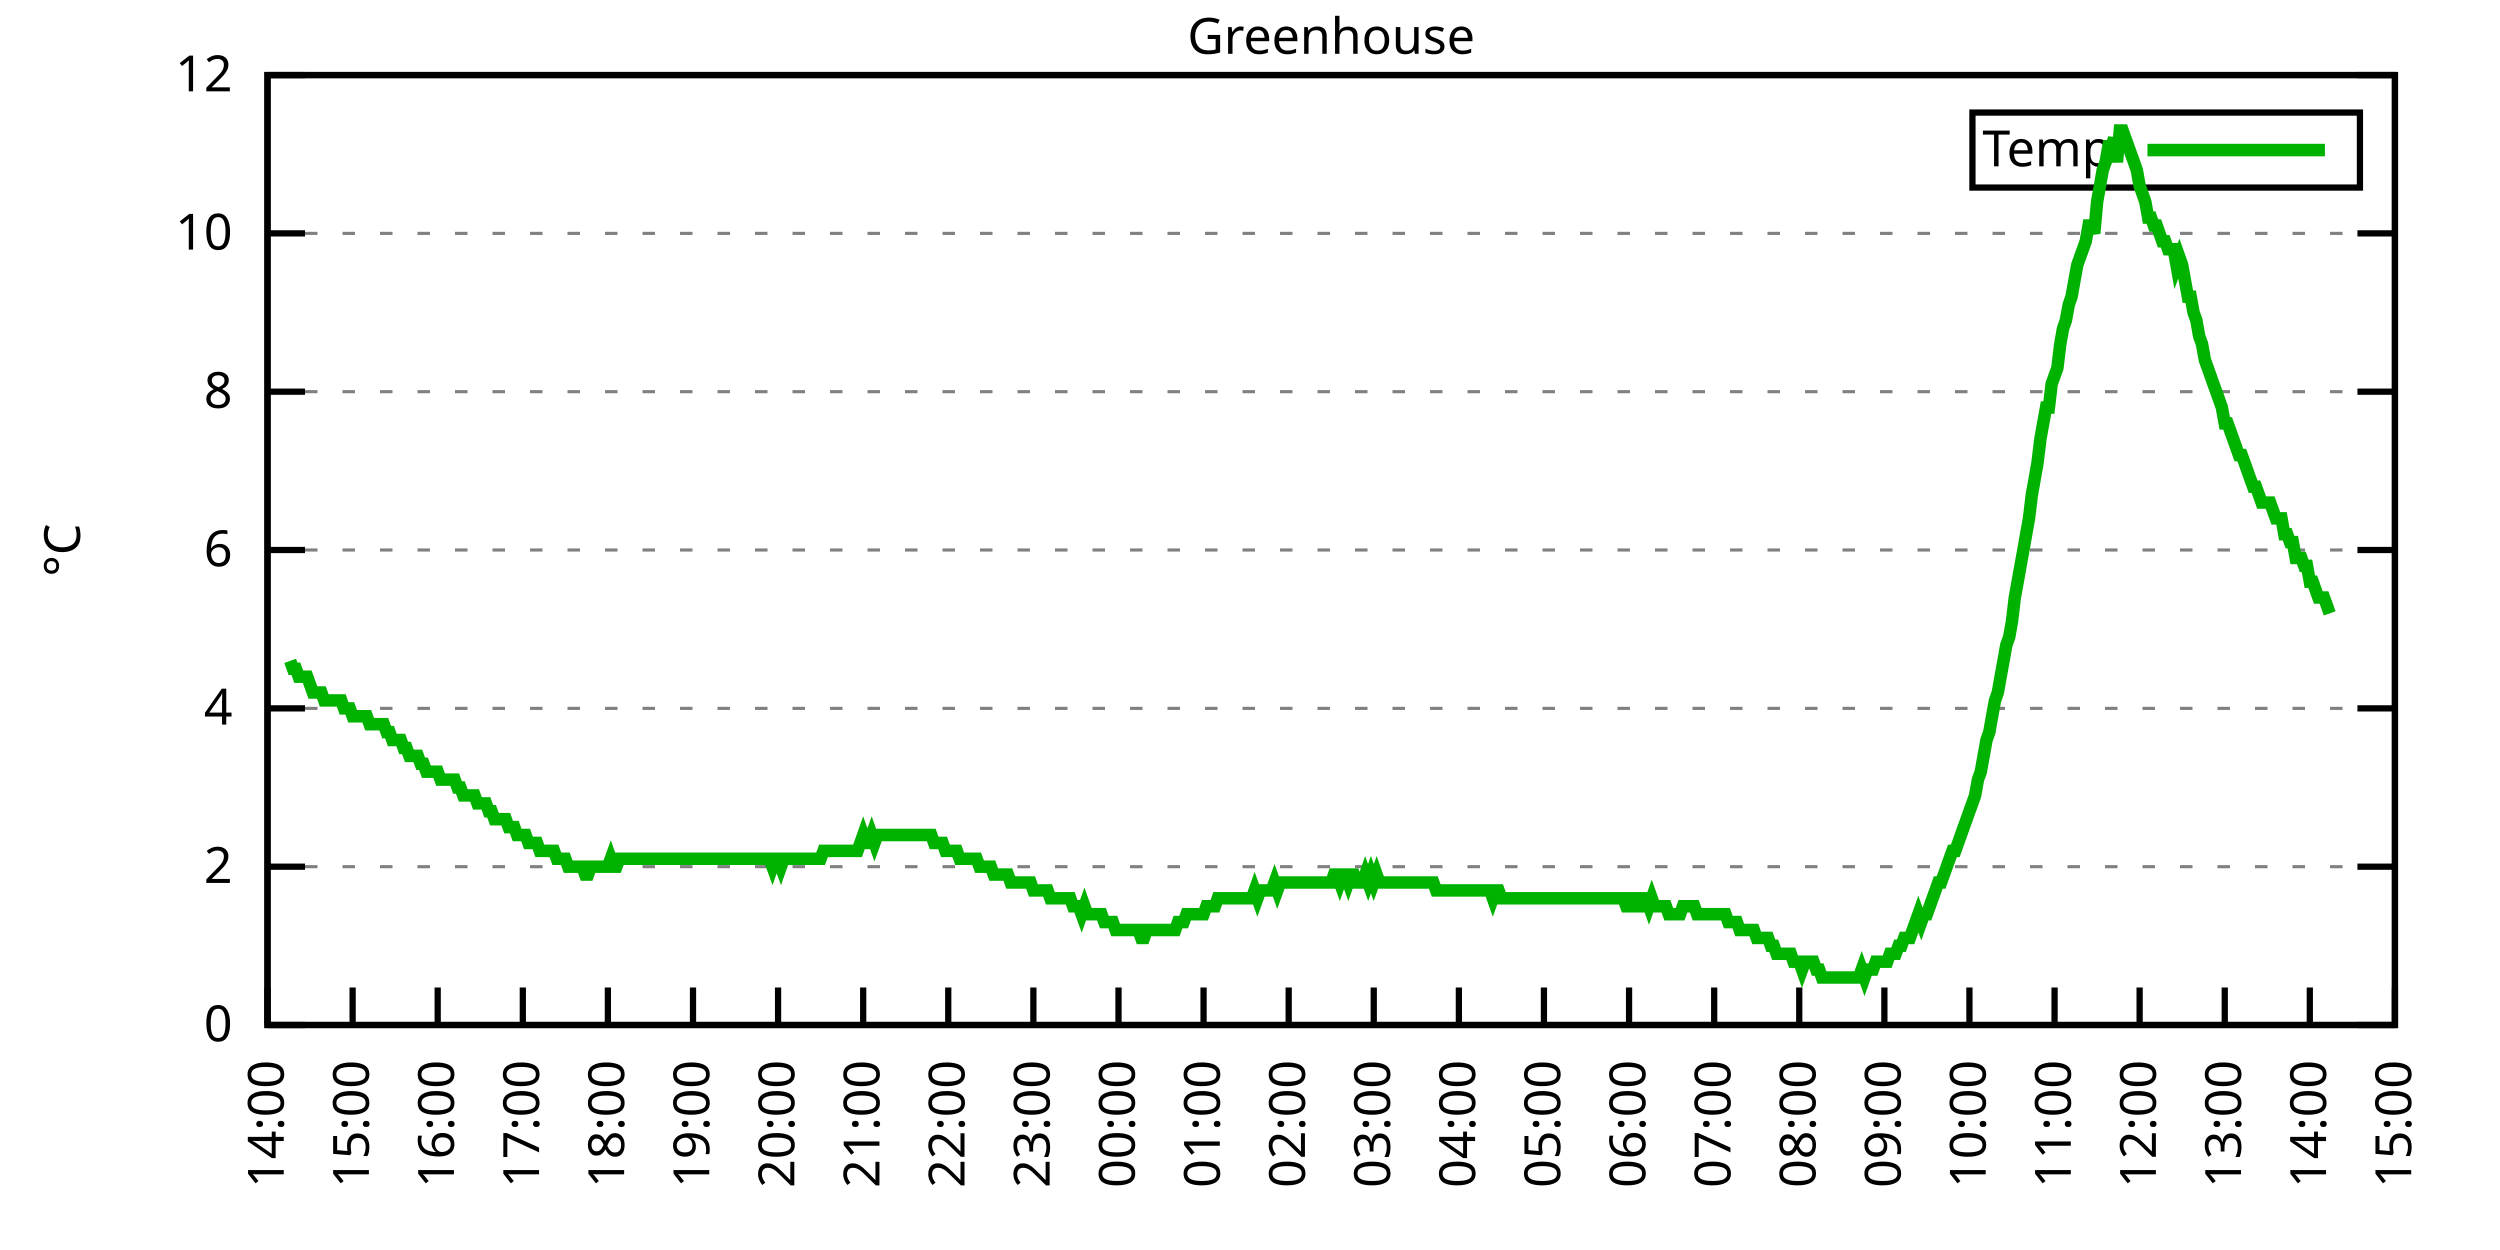
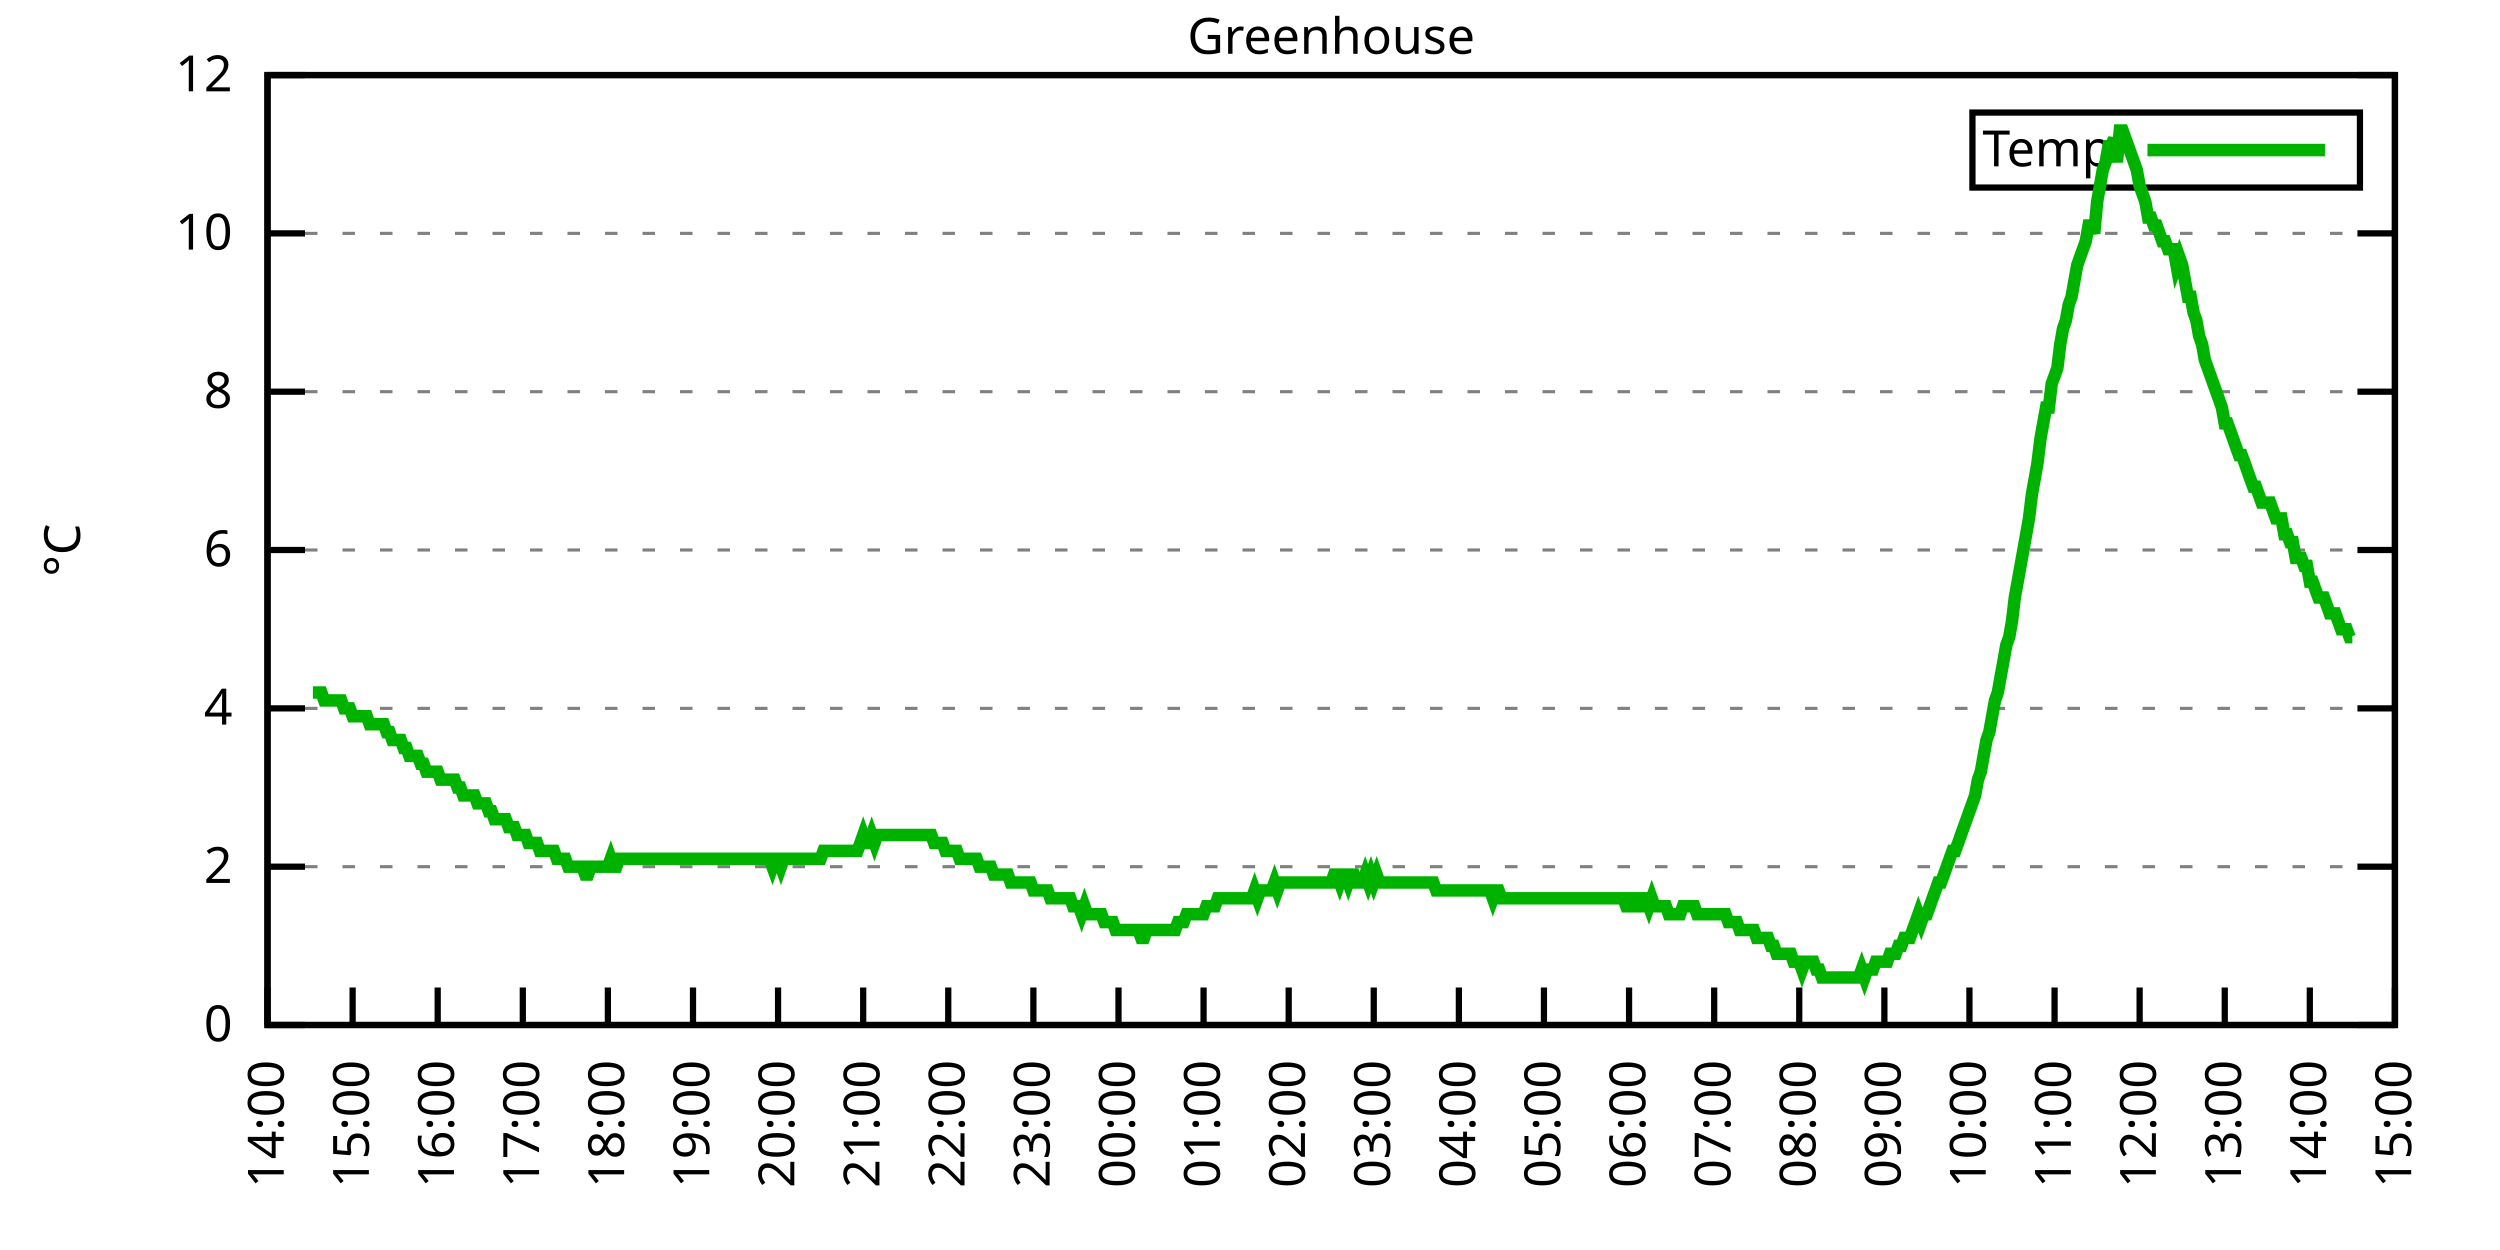
<svg xmlns="http://www.w3.org/2000/svg" xmlns:xlink="http://www.w3.org/1999/xlink" width="400" height="200" viewBox="0 0 400 200">
  <g id="gnuplot_canvas">
    <rect x="0" y="0" width="400" height="200" fill="none" />
    <defs>
      <circle id="gpDot" r="0.5" stroke-width="0.5" stroke="currentColor" />
      <path id="gpPt0" stroke-width="0.333" stroke="currentColor" d="M-1,0 h2 M0,-1 v2" />
      <path id="gpPt1" stroke-width="0.333" stroke="currentColor" d="M-1,-1 L1,1 M1,-1 L-1,1" />
      <path id="gpPt2" stroke-width="0.333" stroke="currentColor" d="M-1,0 L1,0 M0,-1 L0,1 M-1,-1 L1,1 M-1,1 L1,-1" />
      <rect id="gpPt3" stroke-width="0.333" stroke="currentColor" x="-1" y="-1" width="2" height="2" />
      <rect id="gpPt4" stroke-width="0.333" stroke="currentColor" fill="currentColor" x="-1" y="-1" width="2" height="2" />
      <circle id="gpPt5" stroke-width="0.333" stroke="currentColor" cx="0" cy="0" r="1" />
      <use xlink:href="#gpPt5" id="gpPt6" fill="currentColor" stroke="none" />
      <path id="gpPt7" stroke-width="0.333" stroke="currentColor" d="M0,-1.33 L-1.33,0.67 L1.33,0.67 z" />
      <use xlink:href="#gpPt7" id="gpPt8" fill="currentColor" stroke="none" />
      <use xlink:href="#gpPt7" id="gpPt9" stroke="currentColor" transform="rotate(180)" />
      <use xlink:href="#gpPt9" id="gpPt10" fill="currentColor" stroke="none" />
      <use xlink:href="#gpPt3" id="gpPt11" stroke="currentColor" transform="rotate(45)" />
      <use xlink:href="#gpPt11" id="gpPt12" fill="currentColor" stroke="none" />
      <path id="gpPt13" stroke-width="0.333" stroke="currentColor" d="M0,1.330 L1.265,0.411 L0.782,-1.067 L-0.782,-1.076 L-1.265,0.411 z" />
      <use xlink:href="#gpPt13" id="gpPt14" fill="currentColor" stroke="none" />
      <filter id="textbox" filterUnits="objectBoundingBox" x="0" y="0" height="1" width="1">
        <feFlood flood-color="white" flood-opacity="1" result="bgnd" />
        <feComposite in="SourceGraphic" in2="bgnd" operator="atop" />
      </filter>
      <filter id="greybox" filterUnits="objectBoundingBox" x="0" y="0" height="1" width="1">
        <feFlood flood-color="lightgrey" flood-opacity="1" result="grey" />
        <feComposite in="SourceGraphic" in2="grey" operator="atop" />
      </filter>
    </defs>
    <g fill="none" color="white" stroke="currentColor" stroke-width="1.00" stroke-linecap="butt" stroke-linejoin="miter">
</g>
    <g fill="none" color="black" stroke="currentColor" stroke-width="1.00" stroke-linecap="butt" stroke-linejoin="miter">
      <g stroke="none" shape-rendering="crispEdges">
        <polygon fill="rgb(255, 255, 255)" points="42.80,164.00 383.18,164.00 383.18,12.02 42.80,12.02 " />
      </g>
    </g>
    <g fill="none" color="black" stroke="currentColor" stroke-width="1.00" stroke-linecap="butt" stroke-linejoin="miter">
</g>
    <g fill="none" color="black" stroke="black" stroke-width="0.50" stroke-linecap="butt" stroke-linejoin="miter">
</g>
    <g fill="none" color="gray" stroke="currentColor" stroke-width="0.50" stroke-linecap="butt" stroke-linejoin="miter">
      <path stroke="gray" stroke-dasharray="2,4" class="gridline" d="M42.80,164.00 L383.19,164.00  " />
    </g>
    <g fill="none" color="gray" stroke="gray" stroke-width="1.00" stroke-linecap="butt" stroke-linejoin="miter">
</g>
    <g fill="none" color="black" stroke="currentColor" stroke-width="1.00" stroke-linecap="butt" stroke-linejoin="miter">
      <path stroke="black" d="M42.80,164.00 L48.80,164.00 M383.19,164.00 L377.19,164.00  " />
      <g transform="translate(37.20,166.60)" stroke="none" fill="black" font-family="Sans" font-size="8.00" text-anchor="end">
        <text>
          <tspan font-family="Sans"> 0</tspan>
        </text>
      </g>
    </g>
    <g fill="none" color="black" stroke="currentColor" stroke-width="1.00" stroke-linecap="butt" stroke-linejoin="miter">
</g>
    <g fill="none" color="black" stroke="black" stroke-width="0.50" stroke-linecap="butt" stroke-linejoin="miter">
</g>
    <g fill="none" color="gray" stroke="currentColor" stroke-width="0.50" stroke-linecap="butt" stroke-linejoin="miter">
      <path stroke="gray" stroke-dasharray="2,4" class="gridline" d="M42.80,138.67 L383.19,138.67  " />
    </g>
    <g fill="none" color="gray" stroke="gray" stroke-width="1.00" stroke-linecap="butt" stroke-linejoin="miter">
</g>
    <g fill="none" color="black" stroke="currentColor" stroke-width="1.00" stroke-linecap="butt" stroke-linejoin="miter">
      <path stroke="black" d="M42.80,138.67 L48.80,138.67 M383.19,138.67 L377.19,138.67  " />
      <g transform="translate(37.20,141.27)" stroke="none" fill="black" font-family="Sans" font-size="8.00" text-anchor="end">
        <text>
          <tspan font-family="Sans"> 2</tspan>
        </text>
      </g>
    </g>
    <g fill="none" color="black" stroke="currentColor" stroke-width="1.00" stroke-linecap="butt" stroke-linejoin="miter">
</g>
    <g fill="none" color="black" stroke="black" stroke-width="0.50" stroke-linecap="butt" stroke-linejoin="miter">
</g>
    <g fill="none" color="gray" stroke="currentColor" stroke-width="0.50" stroke-linecap="butt" stroke-linejoin="miter">
      <path stroke="gray" stroke-dasharray="2,4" class="gridline" d="M42.80,113.34 L383.19,113.34  " />
    </g>
    <g fill="none" color="gray" stroke="gray" stroke-width="1.00" stroke-linecap="butt" stroke-linejoin="miter">
</g>
    <g fill="none" color="black" stroke="currentColor" stroke-width="1.00" stroke-linecap="butt" stroke-linejoin="miter">
      <path stroke="black" d="M42.80,113.34 L48.80,113.34 M383.19,113.34 L377.19,113.34  " />
      <g transform="translate(37.20,115.94)" stroke="none" fill="black" font-family="Sans" font-size="8.00" text-anchor="end">
        <text>
          <tspan font-family="Sans"> 4</tspan>
        </text>
      </g>
    </g>
    <g fill="none" color="black" stroke="currentColor" stroke-width="1.00" stroke-linecap="butt" stroke-linejoin="miter">
</g>
    <g fill="none" color="black" stroke="black" stroke-width="0.50" stroke-linecap="butt" stroke-linejoin="miter">
</g>
    <g fill="none" color="gray" stroke="currentColor" stroke-width="0.50" stroke-linecap="butt" stroke-linejoin="miter">
      <path stroke="gray" stroke-dasharray="2,4" class="gridline" d="M42.80,88.00 L383.19,88.00  " />
    </g>
    <g fill="none" color="gray" stroke="gray" stroke-width="1.00" stroke-linecap="butt" stroke-linejoin="miter">
</g>
    <g fill="none" color="black" stroke="currentColor" stroke-width="1.00" stroke-linecap="butt" stroke-linejoin="miter">
      <path stroke="black" d="M42.80,88.00 L48.80,88.00 M383.19,88.00 L377.19,88.00  " />
      <g transform="translate(37.20,90.60)" stroke="none" fill="black" font-family="Sans" font-size="8.00" text-anchor="end">
        <text>
          <tspan font-family="Sans"> 6</tspan>
        </text>
      </g>
    </g>
    <g fill="none" color="black" stroke="currentColor" stroke-width="1.00" stroke-linecap="butt" stroke-linejoin="miter">
</g>
    <g fill="none" color="black" stroke="black" stroke-width="0.50" stroke-linecap="butt" stroke-linejoin="miter">
</g>
    <g fill="none" color="gray" stroke="currentColor" stroke-width="0.50" stroke-linecap="butt" stroke-linejoin="miter">
      <path stroke="gray" stroke-dasharray="2,4" class="gridline" d="M42.80,62.67 L383.19,62.67  " />
    </g>
    <g fill="none" color="gray" stroke="gray" stroke-width="1.00" stroke-linecap="butt" stroke-linejoin="miter">
</g>
    <g fill="none" color="black" stroke="currentColor" stroke-width="1.00" stroke-linecap="butt" stroke-linejoin="miter">
      <path stroke="black" d="M42.80,62.67 L48.80,62.67 M383.19,62.67 L377.19,62.67  " />
      <g transform="translate(37.20,65.27)" stroke="none" fill="black" font-family="Sans" font-size="8.00" text-anchor="end">
        <text>
          <tspan font-family="Sans"> 8</tspan>
        </text>
      </g>
    </g>
    <g fill="none" color="black" stroke="currentColor" stroke-width="1.00" stroke-linecap="butt" stroke-linejoin="miter">
</g>
    <g fill="none" color="black" stroke="black" stroke-width="0.50" stroke-linecap="butt" stroke-linejoin="miter">
</g>
    <g fill="none" color="gray" stroke="currentColor" stroke-width="0.50" stroke-linecap="butt" stroke-linejoin="miter">
      <path stroke="gray" stroke-dasharray="2,4" class="gridline" d="M42.80,37.34 L383.19,37.34  " />
    </g>
    <g fill="none" color="gray" stroke="gray" stroke-width="1.00" stroke-linecap="butt" stroke-linejoin="miter">
</g>
    <g fill="none" color="black" stroke="currentColor" stroke-width="1.00" stroke-linecap="butt" stroke-linejoin="miter">
      <path stroke="black" d="M42.80,37.34 L48.80,37.34 M383.19,37.34 L377.19,37.34  " />
      <g transform="translate(37.20,39.94)" stroke="none" fill="black" font-family="Sans" font-size="8.00" text-anchor="end">
        <text>
          <tspan font-family="Sans"> 10</tspan>
        </text>
      </g>
    </g>
    <g fill="none" color="black" stroke="currentColor" stroke-width="1.00" stroke-linecap="butt" stroke-linejoin="miter">
</g>
    <g fill="none" color="black" stroke="black" stroke-width="0.50" stroke-linecap="butt" stroke-linejoin="miter">
</g>
    <g fill="none" color="gray" stroke="currentColor" stroke-width="0.50" stroke-linecap="butt" stroke-linejoin="miter">
      <path stroke="gray" stroke-dasharray="2,4" class="gridline" d="M42.80,12.01 L383.19,12.01  " />
    </g>
    <g fill="none" color="gray" stroke="gray" stroke-width="1.00" stroke-linecap="butt" stroke-linejoin="miter">
</g>
    <g fill="none" color="black" stroke="currentColor" stroke-width="1.00" stroke-linecap="butt" stroke-linejoin="miter">
      <path stroke="black" d="M42.80,12.01 L48.80,12.01 M383.19,12.01 L377.19,12.01  " />
      <g transform="translate(37.20,14.61)" stroke="none" fill="black" font-family="Sans" font-size="8.00" text-anchor="end">
        <text>
          <tspan font-family="Sans"> 12</tspan>
        </text>
      </g>
    </g>
    <g fill="none" color="black" stroke="currentColor" stroke-width="1.00" stroke-linecap="butt" stroke-linejoin="miter">
      <path stroke="black" d="M42.80,164.00 L42.80,158.00  " />
      <g transform="translate(45.40,169.60) rotate(270.00)" stroke="none" fill="black" font-family="Sans" font-size="8.00" text-anchor="end">
        <text>
          <tspan font-family="Sans">14:00</tspan>
        </text>
      </g>
    </g>
    <g fill="none" color="black" stroke="currentColor" stroke-width="1.00" stroke-linecap="butt" stroke-linejoin="miter">
      <path stroke="black" d="M56.42,164.00 L56.42,158.00  " />
      <g transform="translate(59.02,169.60) rotate(270.00)" stroke="none" fill="black" font-family="Sans" font-size="8.00" text-anchor="end">
        <text>
          <tspan font-family="Sans">15:00</tspan>
        </text>
      </g>
    </g>
    <g fill="none" color="black" stroke="currentColor" stroke-width="1.00" stroke-linecap="butt" stroke-linejoin="miter">
      <path stroke="black" d="M70.03,164.00 L70.03,158.00  " />
      <g transform="translate(72.63,169.60) rotate(270.00)" stroke="none" fill="black" font-family="Sans" font-size="8.00" text-anchor="end">
        <text>
          <tspan font-family="Sans">16:00</tspan>
        </text>
      </g>
    </g>
    <g fill="none" color="black" stroke="currentColor" stroke-width="1.00" stroke-linecap="butt" stroke-linejoin="miter">
      <path stroke="black" d="M83.65,164.00 L83.65,158.00  " />
      <g transform="translate(86.25,169.60) rotate(270.00)" stroke="none" fill="black" font-family="Sans" font-size="8.00" text-anchor="end">
        <text>
          <tspan font-family="Sans">17:00</tspan>
        </text>
      </g>
    </g>
    <g fill="none" color="black" stroke="currentColor" stroke-width="1.00" stroke-linecap="butt" stroke-linejoin="miter">
      <path stroke="black" d="M97.26,164.00 L97.26,158.00  " />
      <g transform="translate(99.86,169.60) rotate(270.00)" stroke="none" fill="black" font-family="Sans" font-size="8.00" text-anchor="end">
        <text>
          <tspan font-family="Sans">18:00</tspan>
        </text>
      </g>
    </g>
    <g fill="none" color="black" stroke="currentColor" stroke-width="1.00" stroke-linecap="butt" stroke-linejoin="miter">
      <path stroke="black" d="M110.88,164.00 L110.88,158.00  " />
      <g transform="translate(113.48,169.60) rotate(270.00)" stroke="none" fill="black" font-family="Sans" font-size="8.00" text-anchor="end">
        <text>
          <tspan font-family="Sans">19:00</tspan>
        </text>
      </g>
    </g>
    <g fill="none" color="black" stroke="currentColor" stroke-width="1.00" stroke-linecap="butt" stroke-linejoin="miter">
      <path stroke="black" d="M124.49,164.00 L124.49,158.00  " />
      <g transform="translate(127.09,169.60) rotate(270.00)" stroke="none" fill="black" font-family="Sans" font-size="8.00" text-anchor="end">
        <text>
          <tspan font-family="Sans">20:00</tspan>
        </text>
      </g>
    </g>
    <g fill="none" color="black" stroke="currentColor" stroke-width="1.00" stroke-linecap="butt" stroke-linejoin="miter">
      <path stroke="black" d="M138.11,164.00 L138.11,158.00  " />
      <g transform="translate(140.71,169.60) rotate(270.00)" stroke="none" fill="black" font-family="Sans" font-size="8.00" text-anchor="end">
        <text>
          <tspan font-family="Sans">21:00</tspan>
        </text>
      </g>
    </g>
    <g fill="none" color="black" stroke="currentColor" stroke-width="1.00" stroke-linecap="butt" stroke-linejoin="miter">
      <path stroke="black" d="M151.72,164.00 L151.72,158.00  " />
      <g transform="translate(154.32,169.60) rotate(270.00)" stroke="none" fill="black" font-family="Sans" font-size="8.00" text-anchor="end">
        <text>
          <tspan font-family="Sans">22:00</tspan>
        </text>
      </g>
    </g>
    <g fill="none" color="black" stroke="currentColor" stroke-width="1.00" stroke-linecap="butt" stroke-linejoin="miter">
      <path stroke="black" d="M165.34,164.00 L165.34,158.00  " />
      <g transform="translate(167.94,169.60) rotate(270.00)" stroke="none" fill="black" font-family="Sans" font-size="8.00" text-anchor="end">
        <text>
          <tspan font-family="Sans">23:00</tspan>
        </text>
      </g>
    </g>
    <g fill="none" color="black" stroke="currentColor" stroke-width="1.00" stroke-linecap="butt" stroke-linejoin="miter">
      <path stroke="black" d="M178.96,164.00 L178.96,158.00  " />
      <g transform="translate(181.56,169.60) rotate(270.00)" stroke="none" fill="black" font-family="Sans" font-size="8.00" text-anchor="end">
        <text>
          <tspan font-family="Sans">00:00</tspan>
        </text>
      </g>
    </g>
    <g fill="none" color="black" stroke="currentColor" stroke-width="1.00" stroke-linecap="butt" stroke-linejoin="miter">
      <path stroke="black" d="M192.57,164.00 L192.57,158.00  " />
      <g transform="translate(195.17,169.60) rotate(270.00)" stroke="none" fill="black" font-family="Sans" font-size="8.00" text-anchor="end">
        <text>
          <tspan font-family="Sans">01:00</tspan>
        </text>
      </g>
    </g>
    <g fill="none" color="black" stroke="currentColor" stroke-width="1.00" stroke-linecap="butt" stroke-linejoin="miter">
      <path stroke="black" d="M206.19,164.00 L206.19,158.00  " />
      <g transform="translate(208.79,169.60) rotate(270.00)" stroke="none" fill="black" font-family="Sans" font-size="8.00" text-anchor="end">
        <text>
          <tspan font-family="Sans">02:00</tspan>
        </text>
      </g>
    </g>
    <g fill="none" color="black" stroke="currentColor" stroke-width="1.00" stroke-linecap="butt" stroke-linejoin="miter">
      <path stroke="black" d="M219.80,164.00 L219.80,158.00  " />
      <g transform="translate(222.40,169.60) rotate(270.00)" stroke="none" fill="black" font-family="Sans" font-size="8.00" text-anchor="end">
        <text>
          <tspan font-family="Sans">03:00</tspan>
        </text>
      </g>
    </g>
    <g fill="none" color="black" stroke="currentColor" stroke-width="1.00" stroke-linecap="butt" stroke-linejoin="miter">
      <path stroke="black" d="M233.42,164.00 L233.42,158.00  " />
      <g transform="translate(236.02,169.60) rotate(270.00)" stroke="none" fill="black" font-family="Sans" font-size="8.00" text-anchor="end">
        <text>
          <tspan font-family="Sans">04:00</tspan>
        </text>
      </g>
    </g>
    <g fill="none" color="black" stroke="currentColor" stroke-width="1.00" stroke-linecap="butt" stroke-linejoin="miter">
      <path stroke="black" d="M247.03,164.00 L247.03,158.00  " />
      <g transform="translate(249.63,169.60) rotate(270.00)" stroke="none" fill="black" font-family="Sans" font-size="8.00" text-anchor="end">
        <text>
          <tspan font-family="Sans">05:00</tspan>
        </text>
      </g>
    </g>
    <g fill="none" color="black" stroke="currentColor" stroke-width="1.00" stroke-linecap="butt" stroke-linejoin="miter">
      <path stroke="black" d="M260.65,164.00 L260.65,158.00  " />
      <g transform="translate(263.25,169.60) rotate(270.00)" stroke="none" fill="black" font-family="Sans" font-size="8.00" text-anchor="end">
        <text>
          <tspan font-family="Sans">06:00</tspan>
        </text>
      </g>
    </g>
    <g fill="none" color="black" stroke="currentColor" stroke-width="1.00" stroke-linecap="butt" stroke-linejoin="miter">
      <path stroke="black" d="M274.27,164.00 L274.27,158.00  " />
      <g transform="translate(276.87,169.60) rotate(270.00)" stroke="none" fill="black" font-family="Sans" font-size="8.00" text-anchor="end">
        <text>
          <tspan font-family="Sans">07:00</tspan>
        </text>
      </g>
    </g>
    <g fill="none" color="black" stroke="currentColor" stroke-width="1.00" stroke-linecap="butt" stroke-linejoin="miter">
      <path stroke="black" d="M287.88,164.00 L287.88,158.00  " />
      <g transform="translate(290.48,169.60) rotate(270.00)" stroke="none" fill="black" font-family="Sans" font-size="8.00" text-anchor="end">
        <text>
          <tspan font-family="Sans">08:00</tspan>
        </text>
      </g>
    </g>
    <g fill="none" color="black" stroke="currentColor" stroke-width="1.00" stroke-linecap="butt" stroke-linejoin="miter">
      <path stroke="black" d="M301.50,164.00 L301.50,158.00  " />
      <g transform="translate(304.10,169.60) rotate(270.00)" stroke="none" fill="black" font-family="Sans" font-size="8.00" text-anchor="end">
        <text>
          <tspan font-family="Sans">09:00</tspan>
        </text>
      </g>
    </g>
    <g fill="none" color="black" stroke="currentColor" stroke-width="1.00" stroke-linecap="butt" stroke-linejoin="miter">
      <path stroke="black" d="M315.11,164.00 L315.11,158.00  " />
      <g transform="translate(317.71,169.60) rotate(270.00)" stroke="none" fill="black" font-family="Sans" font-size="8.00" text-anchor="end">
        <text>
          <tspan font-family="Sans">10:00</tspan>
        </text>
      </g>
    </g>
    <g fill="none" color="black" stroke="currentColor" stroke-width="1.00" stroke-linecap="butt" stroke-linejoin="miter">
      <path stroke="black" d="M328.73,164.00 L328.73,158.00  " />
      <g transform="translate(331.33,169.60) rotate(270.00)" stroke="none" fill="black" font-family="Sans" font-size="8.00" text-anchor="end">
        <text>
          <tspan font-family="Sans">11:00</tspan>
        </text>
      </g>
    </g>
    <g fill="none" color="black" stroke="currentColor" stroke-width="1.00" stroke-linecap="butt" stroke-linejoin="miter">
      <path stroke="black" d="M342.34,164.00 L342.34,158.00  " />
      <g transform="translate(344.94,169.60) rotate(270.00)" stroke="none" fill="black" font-family="Sans" font-size="8.00" text-anchor="end">
        <text>
          <tspan font-family="Sans">12:00</tspan>
        </text>
      </g>
    </g>
    <g fill="none" color="black" stroke="currentColor" stroke-width="1.00" stroke-linecap="butt" stroke-linejoin="miter">
      <path stroke="black" d="M355.96,164.00 L355.96,158.00  " />
      <g transform="translate(358.56,169.60) rotate(270.00)" stroke="none" fill="black" font-family="Sans" font-size="8.00" text-anchor="end">
        <text>
          <tspan font-family="Sans">13:00</tspan>
        </text>
      </g>
    </g>
    <g fill="none" color="black" stroke="currentColor" stroke-width="1.00" stroke-linecap="butt" stroke-linejoin="miter">
      <path stroke="black" d="M369.57,164.00 L369.57,158.00  " />
      <g transform="translate(372.17,169.60) rotate(270.00)" stroke="none" fill="black" font-family="Sans" font-size="8.00" text-anchor="end">
        <text>
          <tspan font-family="Sans">14:00</tspan>
        </text>
      </g>
    </g>
    <g fill="none" color="black" stroke="currentColor" stroke-width="1.00" stroke-linecap="butt" stroke-linejoin="miter">
      <path stroke="black" d="M383.19,164.00 L383.19,158.00  " />
      <g transform="translate(385.79,169.60) rotate(270.00)" stroke="none" fill="black" font-family="Sans" font-size="8.00" text-anchor="end">
        <text>
          <tspan font-family="Sans">15:00</tspan>
        </text>
      </g>
    </g>
    <g fill="none" color="black" stroke="currentColor" stroke-width="1.00" stroke-linecap="butt" stroke-linejoin="miter">
</g>
    <g fill="none" color="black" stroke="currentColor" stroke-width="1.00" stroke-linecap="butt" stroke-linejoin="miter">
      <path stroke="black" d="M42.80,12.01 L42.80,164.00 L383.19,164.00 L383.19,12.01 L42.80,12.01 Z  " />
    </g>
    <g fill="none" color="black" stroke="currentColor" stroke-width="1.00" stroke-linecap="butt" stroke-linejoin="miter">
</g>
    <g fill="none" color="black" stroke="currentColor" stroke-width="1.00" stroke-linecap="butt" stroke-linejoin="miter">
      <path stroke="black" d="M315.59,30.01 L315.59,18.01 L377.59,18.01 L377.59,30.01 L315.59,30.01 Z  " />
    </g>
    <g id="Greenhouse_plot_1">
      <g fill="none" color="white" stroke="black" stroke-width="2.00" stroke-linecap="butt" stroke-linejoin="miter">
</g>
      <g fill="none" color="black" stroke="currentColor" stroke-width="2.00" stroke-linecap="butt" stroke-linejoin="miter">
        <g transform="translate(337.99,26.61)" stroke="none" fill="black" font-family="Sans" font-size="8.00" text-anchor="end">
          <text>
            <tspan font-family="Sans">Temp</tspan>
          </text>
        </g>
      </g>
      <g fill="none" color="black" stroke="currentColor" stroke-width="2.00" stroke-linecap="butt" stroke-linejoin="miter">
-         <path stroke="rgb(  0, 178,   0)" d="M343.59,24.01 L371.99,24.01 M46.43,105.74 L46.88,107.00 L47.34,107.00 L47.79,108.27 L48.25,108.27 L48.70,108.27   L49.15,108.27 L49.61,109.54 L50.06,110.80 L50.52,110.80 L50.97,110.80 L51.42,110.80 L51.88,112.07 L52.33,112.07   L52.78,112.07 L53.24,112.07 L53.69,112.07 L54.15,112.07 L54.60,112.07 L55.05,113.34 L55.51,113.34 L55.96,113.34   L56.42,114.60 L56.87,114.60 L57.32,114.60 L57.78,114.60 L58.23,114.60 L58.68,114.60 L59.14,115.87 L59.59,115.87   L60.05,115.87 L60.50,115.87 L60.95,115.87 L61.41,115.87 L61.86,117.14 L62.32,117.14 L62.77,118.40 L63.22,118.40   L63.68,118.40 L64.13,118.40 L64.58,119.67 L65.04,119.67 L65.49,120.94 L65.95,120.94 L66.40,120.94 L66.85,120.94   L67.31,122.20 L67.76,122.20 L68.22,123.47 L68.67,123.47 L69.12,123.47 L69.58,123.47 L70.03,123.47 L70.49,124.74   L70.94,124.74 L71.39,124.74 L71.85,124.74 L72.30,124.74 L72.75,124.74 L73.21,126.00 L73.66,126.00 L74.12,127.27   L74.57,127.27 L75.02,127.27 L75.48,127.27 L75.93,127.27 L76.39,128.54 L76.84,128.54 L77.29,128.54 L77.75,128.54   L78.20,129.80 L78.65,129.80 L79.11,131.07 L79.56,131.07 L80.02,131.07 L80.47,131.07 L80.92,131.07 L81.38,132.34   L81.83,132.34 L82.29,132.34 L82.74,133.60 L83.19,133.60 L83.65,133.60 L84.10,133.60 L84.55,134.87 L85.01,134.87   L85.46,134.87 L85.92,134.87 L86.37,136.14 L86.82,136.14 L87.28,136.14 L87.73,136.14 L88.19,136.14 L88.64,136.14   L89.09,137.40 L89.55,137.40 L90.00,137.40 L90.45,137.40 L90.91,138.67 L91.36,138.67 L91.82,138.67 L92.27,138.67   L92.72,138.67 L93.18,138.67 L93.63,139.93 L94.09,139.93 L94.54,138.67 L94.99,138.67 L95.45,138.67 L95.90,138.67   L96.35,138.67 L96.81,138.67 L97.26,138.67 L97.72,137.40 L98.17,138.67 L98.62,138.67 L99.08,137.40 L99.53,137.40   L99.99,137.40 L100.44,137.40 L100.89,137.40 L101.35,137.40 L101.80,137.40 L102.25,137.40 L102.71,137.40 L103.16,137.40   L103.62,137.40 L104.07,137.40 L104.52,137.40 L104.98,137.40 L105.43,137.40 L105.89,137.40 L106.79,137.40 L107.25,137.40   L107.70,137.40 L108.15,137.40 L108.61,137.40 L109.06,137.40 L109.52,137.40 L109.97,137.40 L110.42,137.40 L110.88,137.40   L111.33,137.40 L111.79,137.40 L112.24,137.40 L112.69,137.40 L113.15,137.40 L113.60,137.40 L114.05,137.40 L114.51,137.40   L114.96,137.40 L115.42,137.40 L115.87,137.40 L116.32,137.40 L116.78,137.40 L117.23,137.40 L117.69,137.40 L118.14,137.40   L118.59,137.40 L119.05,137.40 L119.50,137.40 L119.96,137.40 L120.41,137.40 L120.86,137.40 L121.32,137.40 L121.77,137.40   L122.22,137.40 L122.68,137.40 L123.13,137.40 L123.59,138.67 L124.04,137.40 L124.49,137.40 L124.95,138.67 L125.40,137.40   L125.86,137.40 L126.31,137.40 L126.76,137.40 L127.22,137.40 L127.67,137.40 L128.12,137.40 L128.58,137.40 L129.03,137.40   L129.49,137.40 L129.94,137.40 L130.39,137.40 L130.85,137.40 L131.30,137.40 L131.76,136.14 L132.21,136.14 L132.66,136.14   L133.12,136.14 L133.57,136.14 L134.02,136.14 L134.48,136.14 L134.93,136.14 L135.39,136.14 L135.84,136.14 L136.29,136.14   L136.75,136.14 L137.20,136.14 L137.66,134.87 L138.11,133.60 L138.56,134.87 L139.02,134.87 L139.47,133.60 L139.92,134.87   L140.38,133.60 L140.83,133.60 L141.29,133.60 L141.74,133.60 L142.19,133.60 L142.65,133.60 L143.10,133.60 L143.56,133.60   L144.01,133.60 L144.46,133.60 L144.92,133.60 L145.37,133.60 L145.82,133.60 L146.28,133.60 L146.73,133.60 L147.19,133.60   L147.64,133.60 L148.09,133.60 L148.55,133.60 L149.00,133.60 L149.46,134.87 L149.91,134.87 L150.36,134.87 L150.82,134.87   L151.27,136.14 L151.72,136.14 L152.18,136.14 L152.63,136.14 L153.09,136.14 L153.54,137.40 L153.99,137.40 L154.45,137.40   L154.90,137.40 L155.36,137.40 L155.81,137.40 L156.26,137.40 L156.72,138.67 L157.17,138.67 L157.62,138.67 L158.08,138.67   L158.53,138.67 L158.99,139.93 L159.44,139.93 L159.89,139.93 L160.35,139.93 L160.80,139.93 L161.26,139.93 L161.71,141.20   L162.16,141.20 L162.62,141.20 L163.07,141.20 L163.52,141.20 L163.98,141.20 L164.43,141.20 L164.89,141.20 L165.34,142.47   L165.79,142.47 L166.25,142.47 L166.70,142.47 L167.16,142.47 L167.61,142.47 L168.06,143.73 L168.52,143.73 L168.97,143.73   L169.43,143.73 L169.88,143.73 L170.33,143.73 L170.79,143.73 L171.24,143.73 L171.69,145.00 L172.15,145.00 L172.60,145.00   L173.06,146.27 L173.51,145.00 L173.96,146.27 L174.42,146.27 L174.87,146.27 L175.33,146.27 L175.78,146.27 L176.23,146.27   L176.69,147.53 L177.14,147.53 L177.59,147.53 L178.05,147.53 L178.50,148.80 L178.96,148.80 L179.41,148.80 L179.86,148.80   L180.32,148.80 L180.77,148.80 L181.23,148.80 L181.68,148.80 L182.13,148.80 L182.59,150.07 L183.04,150.07 L183.49,148.80   L183.95,148.80 L184.40,148.80 L184.86,148.80 L185.31,148.80 L185.76,148.80 L186.22,148.80 L186.67,148.80 L187.13,148.80   L187.58,148.80 L188.03,148.80 L188.49,147.53 L188.94,147.53 L189.39,147.53 L189.85,146.27 L190.30,146.27 L190.76,146.27   L191.21,146.27 L191.66,146.27 L192.12,146.27 L192.57,146.27 L193.03,145.00 L193.48,145.00 L193.93,145.00 L194.39,145.00   L194.84,143.73 L195.29,143.73 L195.75,143.73 L196.20,143.73 L196.66,143.73 L197.11,143.73 L197.56,143.73 L198.02,143.73   L198.47,143.73 L198.93,143.73 L199.38,143.73 L199.83,143.73 L200.29,143.73 L200.74,142.47 L201.19,143.73 L201.65,142.47   L202.10,142.47 L202.56,142.47 L203.01,142.47 L203.46,142.47 L203.92,141.20 L204.37,142.47 L204.83,141.20 L205.28,141.20   L205.73,141.20 L206.19,141.20 L206.64,141.20 L207.09,141.20 L207.55,141.20 L208.00,141.20 L208.46,141.20 L208.91,141.20   L209.36,141.20 L209.82,141.20 L210.27,141.20 L210.73,141.20 L211.18,141.20 L211.63,141.20 L212.09,141.20 L212.54,141.20   L213.00,141.20 L213.45,139.93 L213.90,139.93 L214.36,141.20 L214.81,139.93 L215.26,139.93 L215.72,141.20 L216.17,139.93   L216.63,139.93 L217.08,141.20 L217.53,141.20 L217.99,141.20 L218.44,139.93 L218.90,141.20 L219.35,139.93 L219.80,141.20   L220.26,139.93 L220.71,141.20 L221.16,141.20 L221.62,141.20 L222.07,141.20 L222.53,141.20 L222.98,141.20 L223.43,141.20   L223.89,141.20 L224.34,141.20 L224.80,141.20 L225.25,141.20 L225.70,141.20 L226.16,141.20 L226.61,141.20 L227.06,141.20   L227.52,141.20 L227.97,141.20 L228.43,141.20 L228.88,141.20 L229.33,141.20 L229.79,142.47 L230.24,142.47 L230.70,142.47   L231.15,142.47 L231.60,142.47 L232.06,142.47 L232.51,142.47 L232.96,142.47 L233.42,142.47 L233.87,142.47 L234.33,142.47   L234.78,142.47 L235.23,142.47 L235.69,142.47 L236.14,142.47 L236.60,142.47 L237.05,142.47 L237.50,142.47 L237.96,142.47   L238.41,142.47 L238.86,143.73 L239.32,142.47 L239.77,142.47 L240.23,143.73 L240.68,143.73 L241.13,143.73 L241.59,143.73   L242.04,143.73 L242.50,143.73 L242.95,143.73 L243.40,143.73 L243.86,143.73 L244.31,143.73 L244.76,143.73 L245.22,143.73   L245.67,143.73 L246.13,143.73 L246.58,143.73 L247.03,143.73 L247.49,143.73 L247.94,143.73 L248.40,143.73 L248.85,143.73   L249.30,143.73 L249.76,143.73 L250.21,143.73 L250.66,143.73 L251.12,143.73 L251.57,143.73 L252.03,143.73 L252.48,143.73   L252.93,143.73 L253.39,143.73 L253.84,143.73 L254.30,143.73 L254.75,143.73 L255.20,143.73 L255.66,143.73 L256.11,143.73   L256.56,143.73 L257.02,143.73 L257.47,143.73 L257.93,143.73 L258.38,143.73 L258.83,143.73 L259.29,143.73 L259.74,143.73   L260.20,145.00 L260.65,145.00 L261.10,143.73 L261.56,143.73 L262.01,145.00 L262.47,145.00 L262.92,143.73 L263.37,143.73   L263.83,145.00 L264.28,143.73 L264.73,145.00 L265.19,145.00 L265.64,145.00 L266.10,145.00 L266.55,145.00 L267.00,146.27   L267.46,146.27 L267.91,146.27 L268.37,146.27 L268.82,146.27 L269.27,145.00 L269.73,145.00 L270.18,145.00 L270.63,145.00   L271.09,145.00 L271.54,146.27 L272.00,146.27 L272.45,146.27 L272.90,146.27 L273.36,146.27 L273.81,146.27 L274.27,146.27   L274.72,146.27 L275.17,146.27 L275.63,146.27 L276.08,146.27 L276.53,147.53 L276.99,147.53 L277.44,147.53 L277.90,147.53   L278.35,148.80 L278.80,148.80 L279.26,148.80 L279.71,148.80 L280.17,148.80 L280.62,148.80 L281.07,150.07 L281.53,150.07   L281.98,150.07 L282.43,150.07 L282.89,150.07 L283.34,151.33 L283.80,151.33 L284.25,152.60 L284.70,152.60 L285.16,152.60   L285.61,152.60 L286.07,152.60 L286.52,152.60 L286.97,153.87 L287.43,153.87 L287.88,153.87 L288.33,155.13 L288.79,153.87   L289.24,153.87 L289.70,153.87 L290.15,153.87 L290.60,155.13 L291.06,155.13 L291.51,156.40 L291.97,156.40 L292.42,156.40   L292.87,156.40 L293.33,156.40 L293.78,156.40 L294.23,156.40 L294.69,156.40 L295.14,156.40 L295.60,156.40 L296.05,156.40   L296.50,156.40 L296.96,156.40 L297.41,156.40 L297.87,155.13 L298.32,156.40 L298.77,155.13 L299.23,155.13 L299.68,155.13   L300.13,153.87 L300.59,153.87 L301.04,153.87 L301.50,153.87 L301.95,153.87 L302.40,152.60 L302.86,152.60 L303.31,152.60   L303.77,151.33 L304.22,151.33 L304.67,150.07 L305.13,150.07 L305.58,150.07 L306.03,148.80 L306.49,147.53 L306.94,146.27   L307.40,147.53 L307.85,146.27 L308.30,146.27 L308.76,145.00 L309.21,143.73 L309.67,142.47 L310.12,141.20 L310.57,141.20   L311.03,139.93 L311.48,138.67 L311.94,137.40 L312.39,136.14 L312.84,136.14 L313.30,134.87 L313.75,133.60 L314.20,132.34   L314.66,131.07 L315.11,129.80 L315.57,128.54 L316.02,127.27 L316.47,124.74 L316.93,123.47 L317.38,120.94 L317.84,118.40   L318.29,117.14 L318.74,114.60 L319.20,112.07 L319.65,110.80 L320.10,108.27 L320.56,105.74 L321.01,103.20 L321.47,101.94   L321.92,99.40 L322.37,95.60 L322.83,93.07 L323.28,90.54 L323.74,88.00 L324.19,85.47 L324.64,82.94 L325.10,79.14   L325.55,76.61 L326.00,74.07 L326.46,70.27 L326.91,67.74 L327.37,65.21 L327.82,65.21 L328.27,61.41 L328.73,60.14   L329.18,58.87 L329.64,55.07 L330.09,52.54 L330.54,51.27 L331.00,48.74 L331.45,47.47 L331.90,44.94 L332.36,42.41   L332.81,41.14 L333.27,39.87 L333.72,38.61 L334.17,36.08 L334.63,36.08 L335.08,37.34 L335.54,32.28 L335.99,29.74   L336.44,27.21 L336.90,25.94 L337.35,23.41 L337.80,23.41 L338.26,22.14 L338.71,25.94 L339.17,20.88 L339.62,20.88   L340.07,22.14 L340.53,23.41 L340.98,24.68 L341.44,25.94 L341.89,27.21 L342.34,29.74 L342.80,31.01 L343.25,32.28   L343.70,34.81 L344.16,34.81 L344.61,36.08 L345.07,36.08 L345.52,37.34 L345.97,38.61 L346.43,38.61 L346.88,39.87   L347.34,39.87 L347.79,39.87 L348.24,42.41 L348.70,41.14 L349.15,42.41 L349.60,44.94 L350.06,47.47 L350.51,47.47   L350.97,50.01 L351.42,51.27 L351.87,53.81 L352.33,55.07 L352.78,57.61 L353.24,58.87 L353.69,60.14 L354.14,61.41   L354.60,62.67 L355.05,63.94 L355.50,65.21 L355.96,67.74 L356.41,67.74 L356.87,69.01 L357.32,70.27 L357.77,71.54   L358.23,72.81 L358.68,72.81 L359.14,74.07 L359.59,75.34 L360.04,76.61 L360.50,77.87 L360.95,77.87 L361.41,79.14   L361.86,80.41 L362.31,80.41 L362.77,80.41 L363.22,80.41 L363.67,81.67 L364.13,82.94 L364.58,82.94 L365.04,82.94   L365.49,85.47 L365.94,85.47 L366.40,86.74 L366.85,86.74 L367.31,89.27 L367.76,89.27 L368.21,89.27 L368.67,90.54   L369.12,90.54 L369.57,93.07 L370.03,93.07 L370.48,94.34 L370.94,95.60 L371.39,95.60 L371.84,95.60 L372.30,96.87   L372.75,98.14  " />
+         <path stroke="rgb(  0, 178,   0)" d="M343.59,24.01 L371.99,24.01 M50.06,110.80 L50.52,110.80 L50.97,110.80 L51.42,110.80 L51.88,112.07 L52.33,112.07   L52.78,112.07 L53.24,112.07 L53.69,112.07 L54.15,112.07 L54.60,112.07 L55.05,113.34 L55.51,113.34 L55.96,113.34   L56.42,114.60 L56.87,114.60 L57.32,114.60 L57.78,114.60 L58.23,114.60 L58.68,114.60 L59.14,115.87 L59.59,115.87   L60.05,115.87 L60.50,115.87 L60.95,115.87 L61.41,115.87 L61.86,117.14 L62.32,117.14 L62.77,118.40 L63.22,118.40   L63.68,118.40 L64.13,118.40 L64.58,119.67 L65.04,119.67 L65.49,120.94 L65.95,120.94 L66.40,120.94 L66.85,120.94   L67.31,122.20 L67.76,122.20 L68.22,123.47 L68.67,123.47 L69.12,123.47 L69.58,123.47 L70.03,123.47 L70.49,124.74   L70.94,124.74 L71.39,124.74 L71.85,124.74 L72.30,124.74 L72.75,124.74 L73.21,126.00 L73.66,126.00 L74.12,127.27   L74.57,127.27 L75.02,127.27 L75.48,127.27 L75.93,127.27 L76.39,128.54 L76.84,128.54 L77.29,128.54 L77.75,128.54   L78.20,129.80 L78.65,129.80 L79.11,131.07 L79.56,131.07 L80.02,131.07 L80.47,131.07 L80.92,131.07 L81.38,132.34   L81.83,132.34 L82.29,132.34 L82.74,133.60 L83.19,133.60 L83.65,133.60 L84.10,133.60 L84.55,134.87 L85.01,134.87   L85.46,134.87 L85.92,134.87 L86.37,136.14 L86.82,136.14 L87.28,136.14 L87.73,136.14 L88.19,136.14 L88.64,136.14   L89.09,137.40 L89.55,137.40 L90.00,137.40 L90.45,137.40 L90.91,138.67 L91.36,138.67 L91.82,138.67 L92.27,138.67   L92.72,138.67 L93.18,138.67 L93.63,139.93 L94.09,139.93 L94.54,138.67 L94.99,138.67 L95.45,138.67 L95.90,138.67   L96.35,138.67 L96.81,138.67 L97.26,138.67 L97.72,137.40 L98.17,138.67 L98.62,138.67 L99.08,137.40 L99.53,137.40   L99.99,137.40 L100.44,137.40 L100.89,137.40 L101.35,137.40 L101.80,137.40 L102.25,137.40 L102.71,137.40 L103.16,137.40   L103.62,137.40 L104.07,137.40 L104.52,137.40 L104.98,137.40 L105.43,137.40 L105.89,137.40 L106.79,137.40 L107.25,137.40   L107.70,137.40 L108.15,137.40 L108.61,137.40 L109.06,137.40 L109.52,137.40 L109.97,137.40 L110.42,137.40 L110.88,137.40   L111.33,137.40 L111.79,137.40 L112.24,137.40 L112.69,137.40 L113.15,137.40 L113.60,137.40 L114.05,137.40 L114.51,137.40   L114.96,137.40 L115.42,137.40 L115.87,137.40 L116.32,137.40 L116.78,137.40 L117.23,137.40 L117.69,137.40 L118.14,137.40   L118.59,137.40 L119.05,137.40 L119.50,137.40 L119.96,137.40 L120.41,137.40 L120.86,137.40 L121.32,137.40 L121.77,137.40   L122.22,137.40 L122.68,137.40 L123.13,137.40 L123.59,138.67 L124.04,137.40 L124.49,137.40 L124.95,138.67 L125.40,137.40   L125.86,137.40 L126.31,137.40 L126.76,137.40 L127.22,137.40 L127.67,137.40 L128.12,137.40 L128.58,137.40 L129.03,137.40   L129.49,137.40 L129.94,137.40 L130.39,137.40 L130.85,137.40 L131.30,137.40 L131.76,136.14 L132.21,136.14 L132.66,136.14   L133.12,136.14 L133.57,136.14 L134.02,136.14 L134.48,136.14 L134.93,136.14 L135.39,136.14 L135.84,136.14 L136.29,136.14   L136.75,136.14 L137.20,136.14 L137.66,134.87 L138.11,133.60 L138.56,134.87 L139.02,134.87 L139.47,133.60 L139.92,134.87   L140.38,133.60 L140.83,133.60 L141.29,133.60 L141.74,133.60 L142.19,133.60 L142.65,133.60 L143.10,133.60 L143.56,133.60   L144.01,133.60 L144.46,133.60 L144.92,133.60 L145.37,133.60 L145.82,133.60 L146.28,133.60 L146.73,133.60 L147.19,133.60   L147.64,133.60 L148.09,133.60 L148.55,133.60 L149.00,133.60 L149.46,134.87 L149.91,134.87 L150.36,134.87 L150.82,134.87   L151.27,136.14 L151.72,136.14 L152.18,136.14 L152.63,136.14 L153.09,136.14 L153.54,137.40 L153.99,137.40 L154.45,137.40   L154.90,137.40 L155.36,137.40 L155.81,137.40 L156.26,137.40 L156.72,138.67 L157.17,138.67 L157.62,138.67 L158.08,138.67   L158.53,138.67 L158.99,139.93 L159.44,139.93 L159.89,139.93 L160.35,139.93 L160.80,139.93 L161.26,139.93 L161.71,141.20   L162.16,141.20 L162.62,141.20 L163.07,141.20 L163.52,141.20 L163.98,141.20 L164.43,141.20 L164.89,141.20 L165.34,142.47   L165.79,142.47 L166.25,142.47 L166.70,142.47 L167.16,142.47 L167.61,142.47 L168.06,143.73 L168.52,143.73 L168.97,143.73   L169.43,143.73 L169.88,143.73 L170.33,143.73 L170.79,143.73 L171.24,143.73 L171.69,145.00 L172.15,145.00 L172.60,145.00   L173.06,146.27 L173.51,145.00 L173.96,146.27 L174.42,146.27 L174.87,146.27 L175.33,146.27 L175.78,146.27 L176.23,146.27   L176.69,147.53 L177.14,147.53 L177.59,147.53 L178.05,147.53 L178.50,148.80 L178.96,148.80 L179.41,148.80 L179.86,148.80   L180.32,148.80 L180.77,148.80 L181.23,148.80 L181.68,148.80 L182.13,148.80 L182.59,150.07 L183.04,150.07 L183.49,148.80   L183.95,148.80 L184.40,148.80 L184.86,148.80 L185.31,148.80 L185.76,148.80 L186.22,148.80 L186.67,148.80 L187.13,148.80   L187.58,148.80 L188.03,148.80 L188.49,147.53 L188.94,147.53 L189.39,147.53 L189.85,146.27 L190.30,146.27 L190.76,146.27   L191.21,146.27 L191.66,146.27 L192.12,146.27 L192.57,146.27 L193.03,145.00 L193.48,145.00 L193.93,145.00 L194.39,145.00   L194.84,143.73 L195.29,143.73 L195.75,143.73 L196.20,143.73 L196.66,143.73 L197.11,143.73 L197.56,143.73 L198.02,143.73   L198.47,143.73 L198.93,143.73 L199.38,143.73 L199.83,143.73 L200.29,143.73 L200.74,142.47 L201.19,143.73 L201.65,142.47   L202.10,142.47 L202.56,142.47 L203.01,142.47 L203.46,142.47 L203.92,141.20 L204.37,142.47 L204.83,141.20 L205.28,141.20   L205.73,141.20 L206.19,141.20 L206.64,141.20 L207.09,141.20 L207.55,141.20 L208.00,141.20 L208.46,141.20 L208.91,141.20   L209.36,141.20 L209.82,141.20 L210.27,141.20 L210.73,141.20 L211.18,141.20 L211.63,141.20 L212.09,141.20 L212.54,141.20   L213.00,141.20 L213.45,139.93 L213.90,139.93 L214.36,141.20 L214.81,139.93 L215.26,139.93 L215.72,141.20 L216.17,139.93   L216.63,139.93 L217.08,141.20 L217.53,141.20 L217.99,141.20 L218.44,139.93 L218.90,141.20 L219.35,139.93 L219.80,141.20   L220.26,139.93 L220.71,141.20 L221.16,141.20 L221.62,141.20 L222.07,141.20 L222.53,141.20 L222.98,141.20 L223.43,141.20   L223.89,141.20 L224.34,141.20 L224.80,141.20 L225.25,141.20 L225.70,141.20 L226.16,141.20 L226.61,141.20 L227.06,141.20   L227.52,141.20 L227.97,141.20 L228.43,141.20 L228.88,141.20 L229.33,141.20 L229.79,142.47 L230.24,142.47 L230.70,142.47   L231.15,142.47 L231.60,142.47 L232.06,142.47 L232.51,142.47 L232.96,142.47 L233.42,142.47 L233.87,142.47 L234.33,142.47   L234.78,142.47 L235.23,142.47 L235.69,142.47 L236.14,142.47 L236.60,142.47 L237.05,142.47 L237.50,142.47 L237.96,142.47   L238.41,142.47 L238.86,143.73 L239.32,142.47 L239.77,142.47 L240.23,143.73 L240.68,143.73 L241.13,143.73 L241.59,143.73   L242.04,143.73 L242.50,143.73 L242.95,143.73 L243.40,143.73 L243.86,143.73 L244.31,143.73 L244.76,143.73 L245.22,143.73   L245.67,143.73 L246.13,143.73 L246.58,143.73 L247.03,143.73 L247.49,143.73 L247.94,143.73 L248.40,143.73 L248.85,143.73   L249.30,143.73 L249.76,143.73 L250.21,143.73 L250.66,143.73 L251.12,143.73 L251.57,143.73 L252.03,143.73 L252.48,143.73   L252.93,143.73 L253.39,143.73 L253.84,143.73 L254.30,143.73 L254.75,143.73 L255.20,143.73 L255.66,143.73 L256.11,143.73   L256.56,143.73 L257.02,143.73 L257.47,143.73 L257.93,143.73 L258.38,143.73 L258.83,143.73 L259.29,143.73 L259.74,143.73   L260.20,145.00 L260.65,145.00 L261.10,143.73 L261.56,143.73 L262.01,145.00 L262.47,145.00 L262.92,143.73 L263.37,143.73   L263.83,145.00 L264.28,143.73 L264.73,145.00 L265.19,145.00 L265.64,145.00 L266.10,145.00 L266.55,145.00 L267.00,146.27   L267.46,146.27 L267.91,146.27 L268.37,146.27 L268.82,146.27 L269.27,145.00 L269.73,145.00 L270.18,145.00 L270.63,145.00   L271.09,145.00 L271.54,146.27 L272.00,146.27 L272.45,146.27 L272.90,146.27 L273.36,146.27 L273.81,146.27 L274.27,146.27   L274.72,146.27 L275.17,146.27 L275.63,146.27 L276.08,146.27 L276.53,147.53 L276.99,147.53 L277.44,147.53 L277.90,147.53   L278.35,148.80 L278.80,148.80 L279.26,148.80 L279.71,148.80 L280.17,148.80 L280.62,148.80 L281.07,150.07 L281.53,150.07   L281.98,150.07 L282.43,150.07 L282.89,150.07 L283.34,151.33 L283.80,151.33 L284.25,152.60 L284.70,152.60 L285.16,152.60   L285.61,152.60 L286.07,152.60 L286.52,152.60 L286.97,153.87 L287.43,153.87 L287.88,153.87 L288.33,155.13 L288.79,153.87   L289.24,153.87 L289.70,153.87 L290.15,153.87 L290.60,155.13 L291.06,155.13 L291.51,156.40 L291.97,156.40 L292.42,156.40   L292.87,156.40 L293.33,156.40 L293.78,156.40 L294.23,156.40 L294.69,156.40 L295.14,156.40 L295.60,156.40 L296.05,156.40   L296.50,156.40 L296.96,156.40 L297.41,156.40 L297.87,155.13 L298.32,156.40 L298.77,155.13 L299.23,155.13 L299.68,155.13   L300.13,153.87 L300.59,153.87 L301.04,153.87 L301.50,153.87 L301.95,153.87 L302.40,152.60 L302.86,152.60 L303.31,152.60   L303.77,151.33 L304.22,151.33 L304.67,150.07 L305.13,150.07 L305.58,150.07 L306.03,148.80 L306.49,147.53 L306.94,146.27   L307.40,147.53 L307.85,146.27 L308.30,146.27 L308.76,145.00 L309.21,143.73 L309.67,142.47 L310.12,141.20 L310.57,141.20   L311.03,139.93 L311.48,138.67 L311.94,137.40 L312.39,136.14 L312.84,136.14 L313.30,134.87 L313.75,133.60 L314.20,132.34   L314.66,131.07 L315.11,129.80 L315.57,128.54 L316.02,127.27 L316.47,124.74 L316.93,123.47 L317.38,120.94 L317.84,118.40   L318.29,117.14 L318.74,114.60 L319.20,112.07 L319.65,110.80 L320.10,108.27 L320.56,105.74 L321.01,103.20 L321.47,101.94   L321.92,99.40 L322.37,95.60 L322.83,93.07 L323.28,90.54 L323.74,88.00 L324.19,85.47 L324.64,82.94 L325.10,79.14   L325.55,76.61 L326.00,74.07 L326.46,70.27 L326.91,67.74 L327.37,65.21 L327.82,65.21 L328.27,61.41 L328.73,60.14   L329.18,58.87 L329.64,55.07 L330.09,52.54 L330.54,51.27 L331.00,48.74 L331.45,47.47 L331.90,44.94 L332.36,42.41   L332.81,41.14 L333.27,39.87 L333.72,38.61 L334.17,36.08 L334.63,36.08 L335.08,37.34 L335.54,32.28 L335.99,29.74   L336.44,27.21 L336.90,25.94 L337.35,23.41 L337.80,23.41 L338.26,22.14 L338.71,25.94 L339.17,20.88 L339.62,20.88   L340.07,22.14 L340.53,23.41 L340.98,24.68 L341.44,25.94 L341.89,27.21 L342.34,29.74 L342.80,31.01 L343.25,32.28   L343.70,34.81 L344.16,34.81 L344.61,36.08 L345.07,36.08 L345.52,37.34 L345.97,38.61 L346.43,38.61 L346.88,39.87   L347.34,39.87 L347.79,39.87 L348.24,42.41 L348.70,41.14 L349.15,42.41 L349.60,44.94 L350.06,47.47 L350.51,47.47   L350.97,50.01 L351.42,51.27 L351.87,53.81 L352.33,55.07 L352.78,57.61 L353.24,58.87 L353.69,60.14 L354.14,61.41   L354.60,62.67 L355.05,63.94 L355.50,65.21 L355.96,67.74 L356.41,67.74 L356.87,69.01 L357.32,70.27 L357.77,71.54   L358.23,72.81 L358.68,72.81 L359.14,74.07 L359.59,75.34 L360.04,76.61 L360.50,77.87 L360.95,77.87 L361.41,79.14   L361.86,80.41 L362.31,80.41 L362.77,80.41 L363.22,80.41 L363.67,81.67 L364.13,82.94 L364.58,82.94 L365.04,82.94   L365.49,85.47 L365.94,85.47 L366.40,86.74 L366.85,86.74 L367.31,89.27 L367.76,89.27 L368.21,89.27 L368.67,90.54   L369.12,90.54 L369.57,93.07 L370.03,93.07 L370.48,94.34 L370.94,95.60 L371.39,95.60 L371.84,95.60 L372.30,96.87   L372.75,98.14 L373.21,98.14 L373.66,98.14 L374.11,99.40 L374.57,100.67 L375.02,100.67 L375.47,100.67 L375.93,101.94   L376.38,101.94  " />
      </g>
    </g>
    <g fill="none" color="black" stroke="currentColor" stroke-width="2.00" stroke-linecap="butt" stroke-linejoin="miter">
</g>
    <g fill="none" color="black" stroke="black" stroke-width="1.00" stroke-linecap="butt" stroke-linejoin="miter">
</g>
    <g fill="none" color="black" stroke="currentColor" stroke-width="1.00" stroke-linecap="butt" stroke-linejoin="miter">
      <path stroke="black" d="M42.80,12.01 L42.80,164.00 L383.19,164.00 L383.19,12.01 L42.80,12.01 Z  " />
      <g transform="translate(12.80,88.01) rotate(270.00)" stroke="none" fill="black" font-family="Sans" font-size="8.00" text-anchor="middle">
        <text>
          <tspan font-family="Sans">°C</tspan>
        </text>
      </g>
    </g>
    <g fill="none" color="black" stroke="currentColor" stroke-width="1.00" stroke-linecap="butt" stroke-linejoin="miter">
</g>
    <g fill="none" color="black" stroke="currentColor" stroke-width="1.00" stroke-linecap="butt" stroke-linejoin="miter">
      <g transform="translate(212.99,8.61)" stroke="none" fill="black" font-family="Sans" font-size="8.00" text-anchor="middle">
        <text>
          <tspan font-family="Sans">Greenhouse</tspan>
        </text>
      </g>
    </g>
    <g fill="none" color="black" stroke="currentColor" stroke-width="1.00" stroke-linecap="butt" stroke-linejoin="miter">
</g>
  </g>
</svg>
